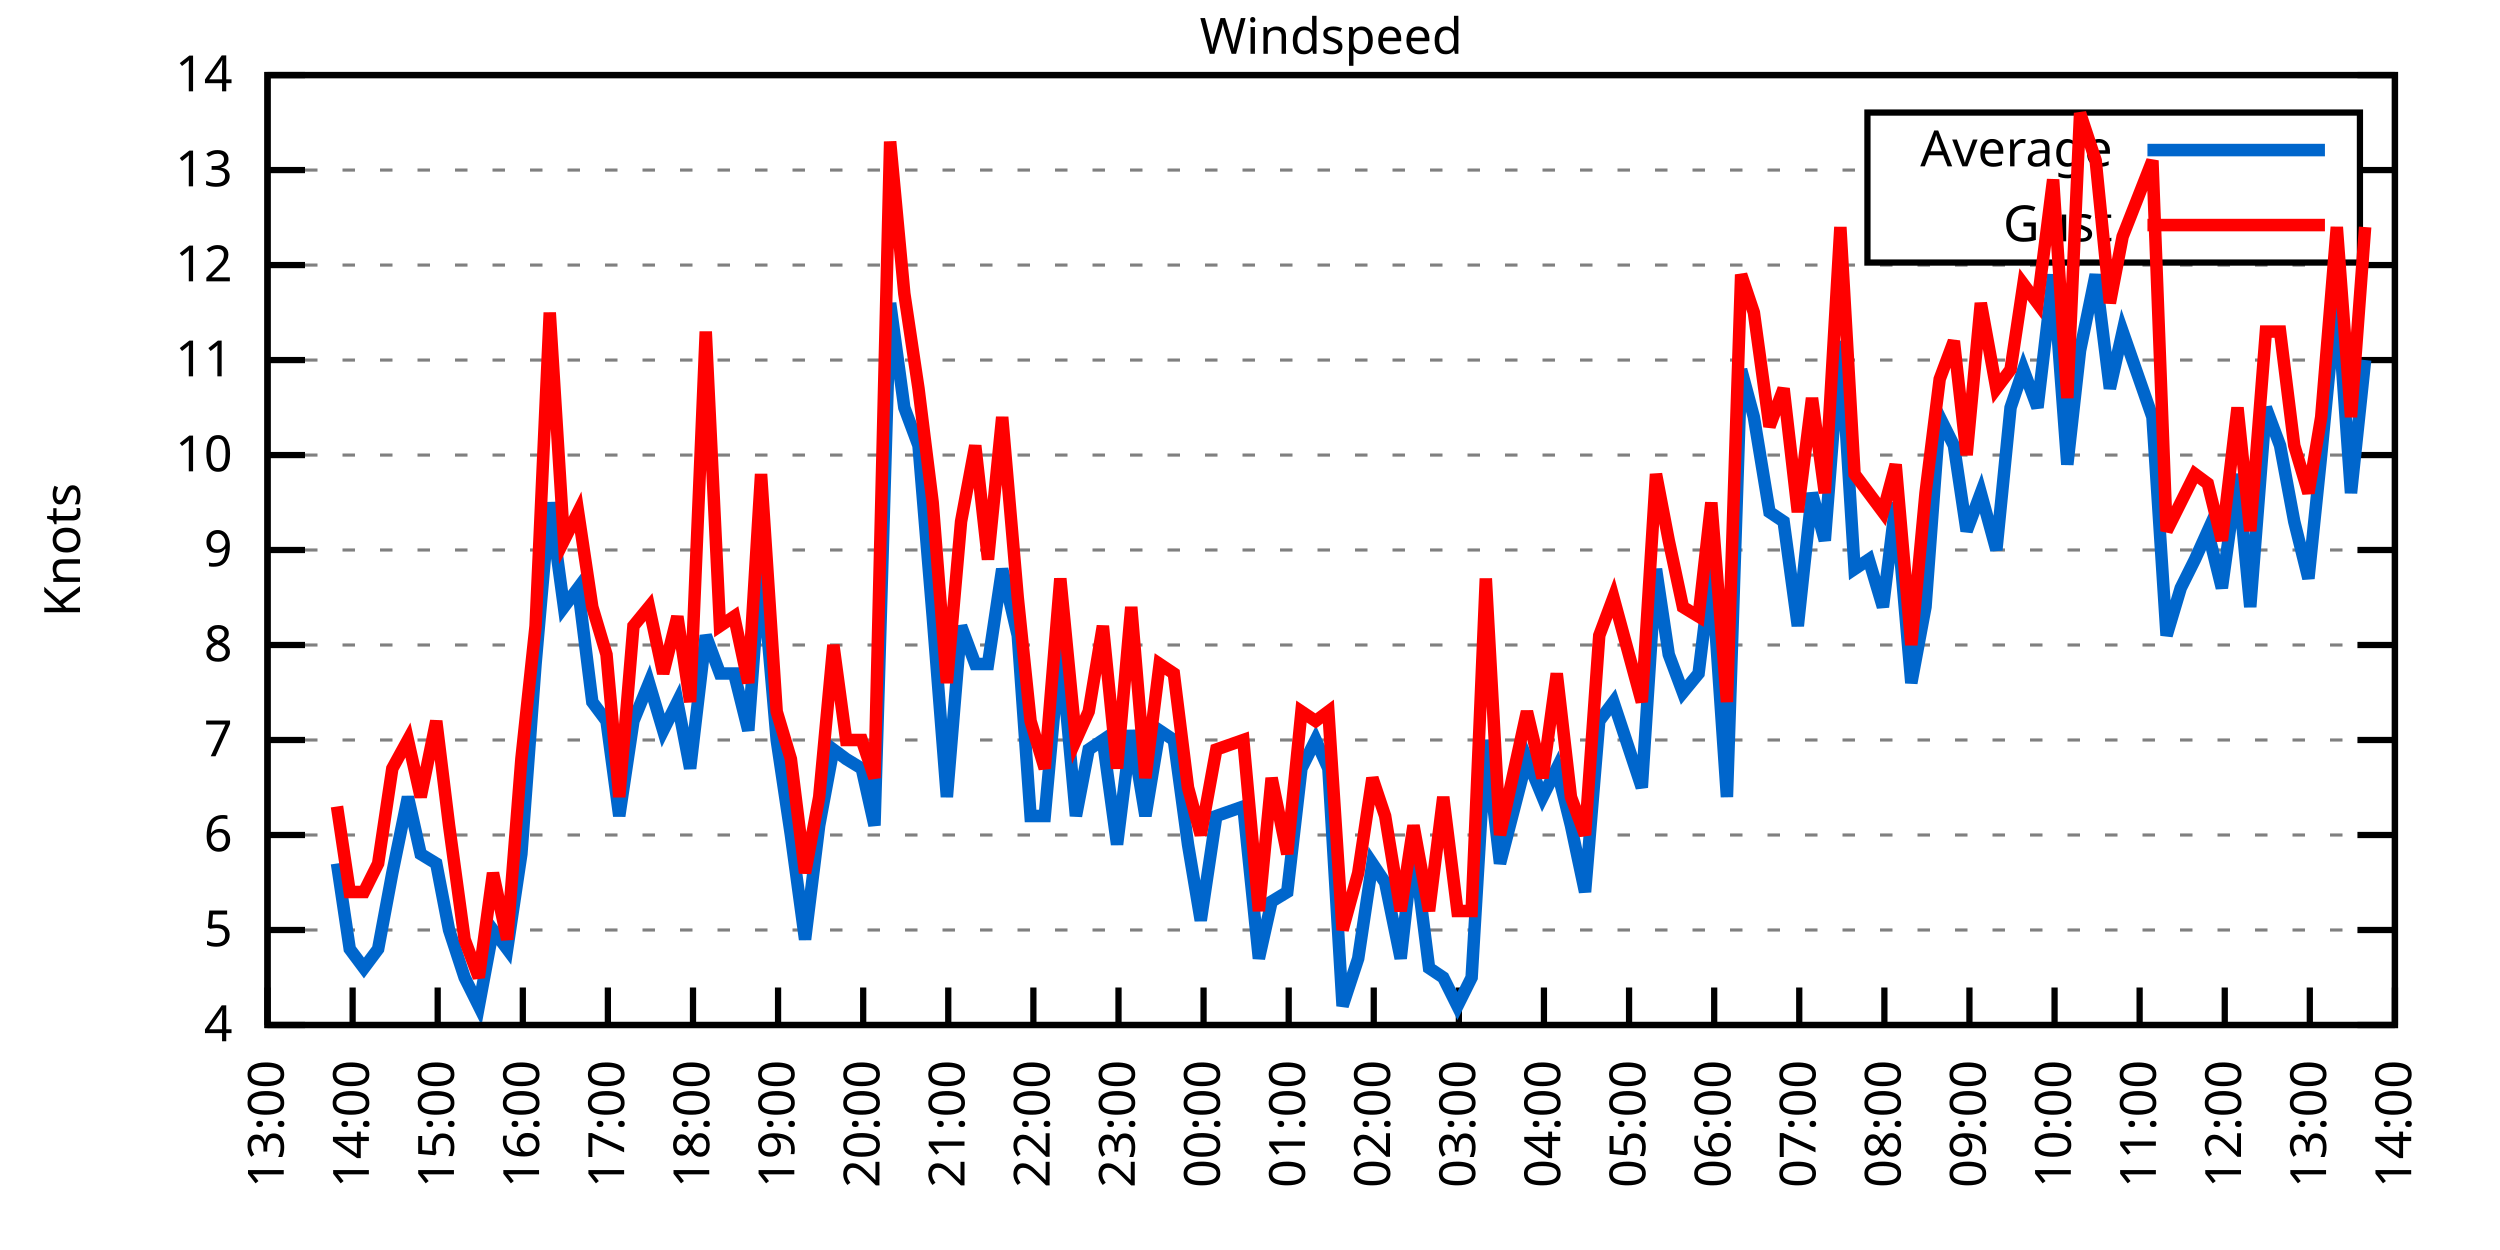
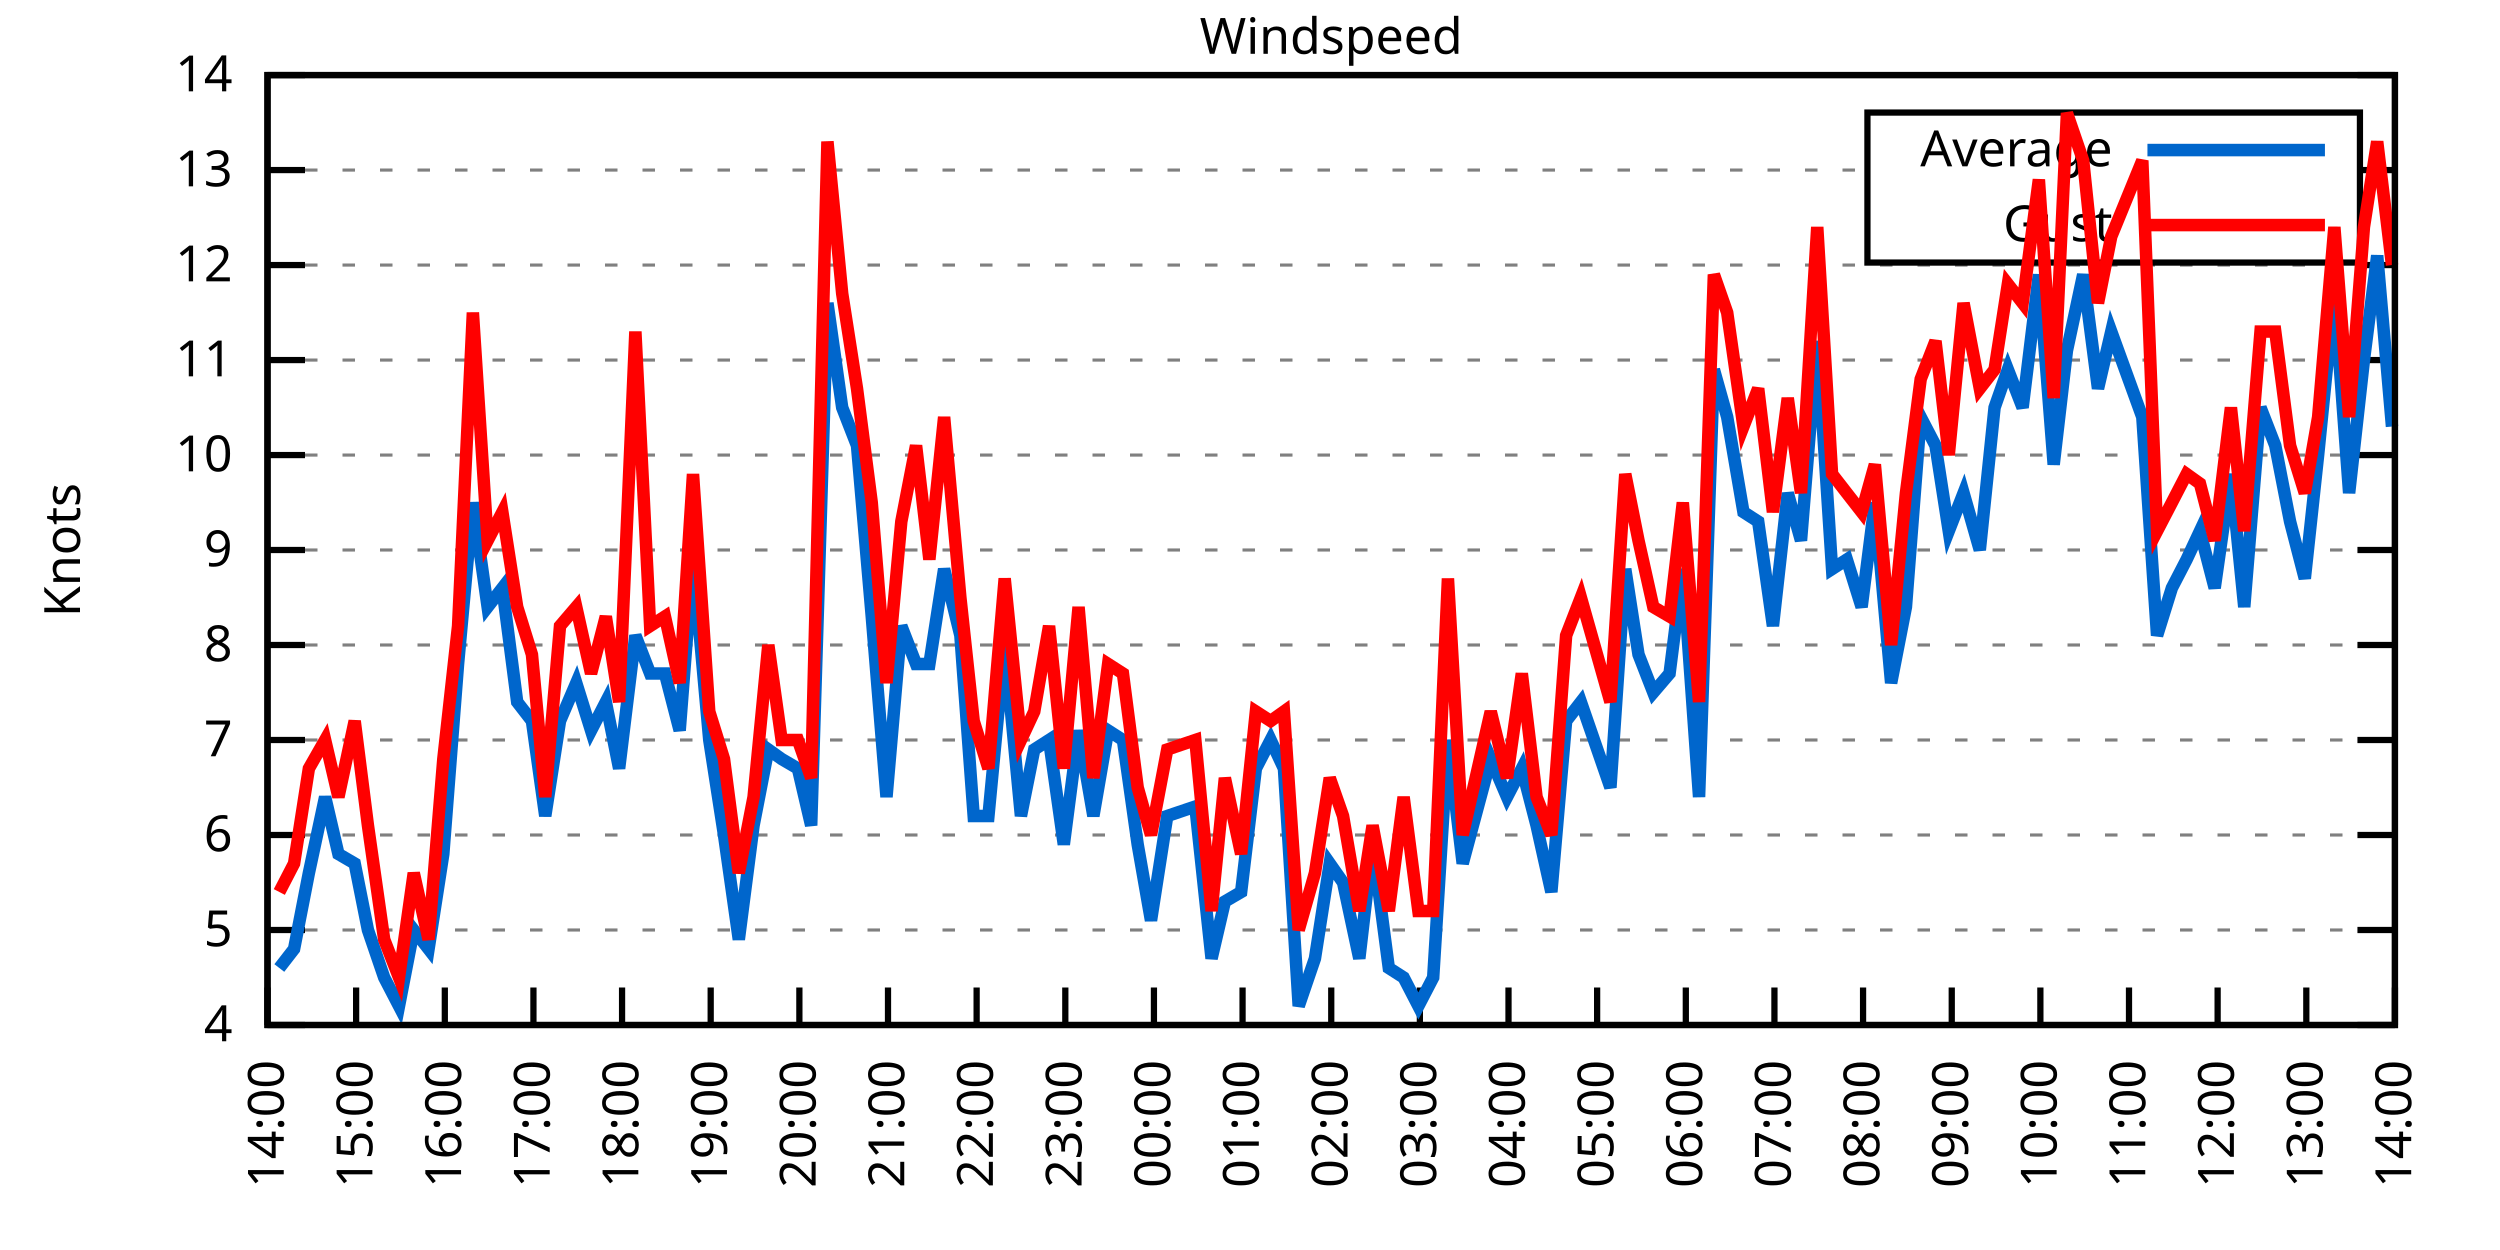
<svg xmlns="http://www.w3.org/2000/svg" xmlns:xlink="http://www.w3.org/1999/xlink" width="400" height="200" viewBox="0 0 400 200">
  <g id="gnuplot_canvas">
    <rect x="0" y="0" width="400" height="200" fill="none" />
    <defs>
      <circle id="gpDot" r="0.5" stroke-width="0.5" stroke="currentColor" />
      <path id="gpPt0" stroke-width="0.333" stroke="currentColor" d="M-1,0 h2 M0,-1 v2" />
      <path id="gpPt1" stroke-width="0.333" stroke="currentColor" d="M-1,-1 L1,1 M1,-1 L-1,1" />
      <path id="gpPt2" stroke-width="0.333" stroke="currentColor" d="M-1,0 L1,0 M0,-1 L0,1 M-1,-1 L1,1 M-1,1 L1,-1" />
      <rect id="gpPt3" stroke-width="0.333" stroke="currentColor" x="-1" y="-1" width="2" height="2" />
      <rect id="gpPt4" stroke-width="0.333" stroke="currentColor" fill="currentColor" x="-1" y="-1" width="2" height="2" />
      <circle id="gpPt5" stroke-width="0.333" stroke="currentColor" cx="0" cy="0" r="1" />
      <use xlink:href="#gpPt5" id="gpPt6" fill="currentColor" stroke="none" />
      <path id="gpPt7" stroke-width="0.333" stroke="currentColor" d="M0,-1.33 L-1.33,0.67 L1.33,0.67 z" />
      <use xlink:href="#gpPt7" id="gpPt8" fill="currentColor" stroke="none" />
      <use xlink:href="#gpPt7" id="gpPt9" stroke="currentColor" transform="rotate(180)" />
      <use xlink:href="#gpPt9" id="gpPt10" fill="currentColor" stroke="none" />
      <use xlink:href="#gpPt3" id="gpPt11" stroke="currentColor" transform="rotate(45)" />
      <use xlink:href="#gpPt11" id="gpPt12" fill="currentColor" stroke="none" />
      <path id="gpPt13" stroke-width="0.333" stroke="currentColor" d="M0,1.330 L1.265,0.411 L0.782,-1.067 L-0.782,-1.076 L-1.265,0.411 z" />
      <use xlink:href="#gpPt13" id="gpPt14" fill="currentColor" stroke="none" />
      <filter id="textbox" filterUnits="objectBoundingBox" x="0" y="0" height="1" width="1">
        <feFlood flood-color="white" flood-opacity="1" result="bgnd" />
        <feComposite in="SourceGraphic" in2="bgnd" operator="atop" />
      </filter>
      <filter id="greybox" filterUnits="objectBoundingBox" x="0" y="0" height="1" width="1">
        <feFlood flood-color="lightgrey" flood-opacity="1" result="grey" />
        <feComposite in="SourceGraphic" in2="grey" operator="atop" />
      </filter>
    </defs>
    <g fill="none" color="white" stroke="currentColor" stroke-width="1.00" stroke-linecap="butt" stroke-linejoin="miter">
</g>
    <g fill="none" color="black" stroke="currentColor" stroke-width="1.00" stroke-linecap="butt" stroke-linejoin="miter">
      <g stroke="none" shape-rendering="crispEdges">
        <polygon fill="rgb(255, 255, 255)" points="42.80,164.00 383.18,164.00 383.18,12.02 42.80,12.02 " />
      </g>
    </g>
    <g fill="none" color="black" stroke="currentColor" stroke-width="1.00" stroke-linecap="butt" stroke-linejoin="miter">
</g>
    <g fill="none" color="black" stroke="black" stroke-width="0.50" stroke-linecap="butt" stroke-linejoin="miter">
</g>
    <g fill="none" color="gray" stroke="currentColor" stroke-width="0.50" stroke-linecap="butt" stroke-linejoin="miter">
      <path stroke="gray" stroke-dasharray="2,4" class="gridline" d="M42.80,164.00 L383.19,164.00  " />
    </g>
    <g fill="none" color="gray" stroke="gray" stroke-width="1.00" stroke-linecap="butt" stroke-linejoin="miter">
</g>
    <g fill="none" color="black" stroke="currentColor" stroke-width="1.00" stroke-linecap="butt" stroke-linejoin="miter">
      <path stroke="black" d="M42.80,164.00 L48.80,164.00 M383.19,164.00 L377.19,164.00  " />
      <g transform="translate(37.20,166.60)" stroke="none" fill="black" font-family="Sans" font-size="8.00" text-anchor="end">
        <text>
          <tspan font-family="Sans"> 4</tspan>
        </text>
      </g>
    </g>
    <g fill="none" color="black" stroke="currentColor" stroke-width="1.00" stroke-linecap="butt" stroke-linejoin="miter">
</g>
    <g fill="none" color="black" stroke="black" stroke-width="0.50" stroke-linecap="butt" stroke-linejoin="miter">
</g>
    <g fill="none" color="gray" stroke="currentColor" stroke-width="0.50" stroke-linecap="butt" stroke-linejoin="miter">
      <path stroke="gray" stroke-dasharray="2,4" class="gridline" d="M42.80,148.80 L383.19,148.80  " />
    </g>
    <g fill="none" color="gray" stroke="gray" stroke-width="1.00" stroke-linecap="butt" stroke-linejoin="miter">
</g>
    <g fill="none" color="black" stroke="currentColor" stroke-width="1.00" stroke-linecap="butt" stroke-linejoin="miter">
      <path stroke="black" d="M42.80,148.80 L48.80,148.80 M383.19,148.80 L377.19,148.80  " />
      <g transform="translate(37.20,151.40)" stroke="none" fill="black" font-family="Sans" font-size="8.00" text-anchor="end">
        <text>
          <tspan font-family="Sans"> 5</tspan>
        </text>
      </g>
    </g>
    <g fill="none" color="black" stroke="currentColor" stroke-width="1.00" stroke-linecap="butt" stroke-linejoin="miter">
</g>
    <g fill="none" color="black" stroke="black" stroke-width="0.50" stroke-linecap="butt" stroke-linejoin="miter">
</g>
    <g fill="none" color="gray" stroke="currentColor" stroke-width="0.50" stroke-linecap="butt" stroke-linejoin="miter">
      <path stroke="gray" stroke-dasharray="2,4" class="gridline" d="M42.80,133.60 L383.19,133.60  " />
    </g>
    <g fill="none" color="gray" stroke="gray" stroke-width="1.00" stroke-linecap="butt" stroke-linejoin="miter">
</g>
    <g fill="none" color="black" stroke="currentColor" stroke-width="1.00" stroke-linecap="butt" stroke-linejoin="miter">
      <path stroke="black" d="M42.80,133.60 L48.80,133.60 M383.19,133.60 L377.19,133.60  " />
      <g transform="translate(37.20,136.20)" stroke="none" fill="black" font-family="Sans" font-size="8.00" text-anchor="end">
        <text>
          <tspan font-family="Sans"> 6</tspan>
        </text>
      </g>
    </g>
    <g fill="none" color="black" stroke="currentColor" stroke-width="1.00" stroke-linecap="butt" stroke-linejoin="miter">
</g>
    <g fill="none" color="black" stroke="black" stroke-width="0.50" stroke-linecap="butt" stroke-linejoin="miter">
</g>
    <g fill="none" color="gray" stroke="currentColor" stroke-width="0.50" stroke-linecap="butt" stroke-linejoin="miter">
      <path stroke="gray" stroke-dasharray="2,4" class="gridline" d="M42.80,118.40 L383.19,118.40  " />
    </g>
    <g fill="none" color="gray" stroke="gray" stroke-width="1.00" stroke-linecap="butt" stroke-linejoin="miter">
</g>
    <g fill="none" color="black" stroke="currentColor" stroke-width="1.00" stroke-linecap="butt" stroke-linejoin="miter">
      <path stroke="black" d="M42.80,118.40 L48.80,118.40 M383.19,118.40 L377.19,118.40  " />
      <g transform="translate(37.20,121.00)" stroke="none" fill="black" font-family="Sans" font-size="8.00" text-anchor="end">
        <text>
          <tspan font-family="Sans"> 7</tspan>
        </text>
      </g>
    </g>
    <g fill="none" color="black" stroke="currentColor" stroke-width="1.00" stroke-linecap="butt" stroke-linejoin="miter">
</g>
    <g fill="none" color="black" stroke="black" stroke-width="0.50" stroke-linecap="butt" stroke-linejoin="miter">
</g>
    <g fill="none" color="gray" stroke="currentColor" stroke-width="0.50" stroke-linecap="butt" stroke-linejoin="miter">
      <path stroke="gray" stroke-dasharray="2,4" class="gridline" d="M42.80,103.20 L383.19,103.20  " />
    </g>
    <g fill="none" color="gray" stroke="gray" stroke-width="1.00" stroke-linecap="butt" stroke-linejoin="miter">
</g>
    <g fill="none" color="black" stroke="currentColor" stroke-width="1.00" stroke-linecap="butt" stroke-linejoin="miter">
      <path stroke="black" d="M42.80,103.20 L48.80,103.20 M383.19,103.20 L377.19,103.20  " />
      <g transform="translate(37.20,105.80)" stroke="none" fill="black" font-family="Sans" font-size="8.00" text-anchor="end">
        <text>
          <tspan font-family="Sans"> 8</tspan>
        </text>
      </g>
    </g>
    <g fill="none" color="black" stroke="currentColor" stroke-width="1.00" stroke-linecap="butt" stroke-linejoin="miter">
</g>
    <g fill="none" color="black" stroke="black" stroke-width="0.50" stroke-linecap="butt" stroke-linejoin="miter">
</g>
    <g fill="none" color="gray" stroke="currentColor" stroke-width="0.50" stroke-linecap="butt" stroke-linejoin="miter">
      <path stroke="gray" stroke-dasharray="2,4" class="gridline" d="M42.80,88.00 L383.19,88.00  " />
    </g>
    <g fill="none" color="gray" stroke="gray" stroke-width="1.00" stroke-linecap="butt" stroke-linejoin="miter">
</g>
    <g fill="none" color="black" stroke="currentColor" stroke-width="1.00" stroke-linecap="butt" stroke-linejoin="miter">
      <path stroke="black" d="M42.80,88.00 L48.80,88.00 M383.19,88.00 L377.19,88.00  " />
      <g transform="translate(37.20,90.60)" stroke="none" fill="black" font-family="Sans" font-size="8.00" text-anchor="end">
        <text>
          <tspan font-family="Sans"> 9</tspan>
        </text>
      </g>
    </g>
    <g fill="none" color="black" stroke="currentColor" stroke-width="1.00" stroke-linecap="butt" stroke-linejoin="miter">
</g>
    <g fill="none" color="black" stroke="black" stroke-width="0.50" stroke-linecap="butt" stroke-linejoin="miter">
</g>
    <g fill="none" color="gray" stroke="currentColor" stroke-width="0.50" stroke-linecap="butt" stroke-linejoin="miter">
      <path stroke="gray" stroke-dasharray="2,4" class="gridline" d="M42.80,72.81 L383.19,72.81  " />
    </g>
    <g fill="none" color="gray" stroke="gray" stroke-width="1.00" stroke-linecap="butt" stroke-linejoin="miter">
</g>
    <g fill="none" color="black" stroke="currentColor" stroke-width="1.00" stroke-linecap="butt" stroke-linejoin="miter">
      <path stroke="black" d="M42.80,72.81 L48.80,72.81 M383.19,72.81 L377.19,72.81  " />
      <g transform="translate(37.20,75.41)" stroke="none" fill="black" font-family="Sans" font-size="8.00" text-anchor="end">
        <text>
          <tspan font-family="Sans"> 10</tspan>
        </text>
      </g>
    </g>
    <g fill="none" color="black" stroke="currentColor" stroke-width="1.00" stroke-linecap="butt" stroke-linejoin="miter">
</g>
    <g fill="none" color="black" stroke="black" stroke-width="0.50" stroke-linecap="butt" stroke-linejoin="miter">
</g>
    <g fill="none" color="gray" stroke="currentColor" stroke-width="0.50" stroke-linecap="butt" stroke-linejoin="miter">
      <path stroke="gray" stroke-dasharray="2,4" class="gridline" d="M42.80,57.61 L383.19,57.61  " />
    </g>
    <g fill="none" color="gray" stroke="gray" stroke-width="1.00" stroke-linecap="butt" stroke-linejoin="miter">
</g>
    <g fill="none" color="black" stroke="currentColor" stroke-width="1.00" stroke-linecap="butt" stroke-linejoin="miter">
      <path stroke="black" d="M42.80,57.61 L48.80,57.61 M383.19,57.61 L377.19,57.61  " />
      <g transform="translate(37.20,60.21)" stroke="none" fill="black" font-family="Sans" font-size="8.00" text-anchor="end">
        <text>
          <tspan font-family="Sans"> 11</tspan>
        </text>
      </g>
    </g>
    <g fill="none" color="black" stroke="currentColor" stroke-width="1.00" stroke-linecap="butt" stroke-linejoin="miter">
</g>
    <g fill="none" color="black" stroke="black" stroke-width="0.50" stroke-linecap="butt" stroke-linejoin="miter">
</g>
    <g fill="none" color="gray" stroke="currentColor" stroke-width="0.50" stroke-linecap="butt" stroke-linejoin="miter">
      <path stroke="gray" stroke-dasharray="2,4" class="gridline" d="M42.80,42.41 L383.19,42.41  " />
    </g>
    <g fill="none" color="gray" stroke="gray" stroke-width="1.00" stroke-linecap="butt" stroke-linejoin="miter">
</g>
    <g fill="none" color="black" stroke="currentColor" stroke-width="1.00" stroke-linecap="butt" stroke-linejoin="miter">
      <path stroke="black" d="M42.80,42.41 L48.80,42.41 M383.19,42.41 L377.19,42.41  " />
      <g transform="translate(37.20,45.01)" stroke="none" fill="black" font-family="Sans" font-size="8.00" text-anchor="end">
        <text>
          <tspan font-family="Sans"> 12</tspan>
        </text>
      </g>
    </g>
    <g fill="none" color="black" stroke="currentColor" stroke-width="1.00" stroke-linecap="butt" stroke-linejoin="miter">
</g>
    <g fill="none" color="black" stroke="black" stroke-width="0.50" stroke-linecap="butt" stroke-linejoin="miter">
</g>
    <g fill="none" color="gray" stroke="currentColor" stroke-width="0.50" stroke-linecap="butt" stroke-linejoin="miter">
      <path stroke="gray" stroke-dasharray="2,4" class="gridline" d="M42.80,27.21 L298.79,27.21 M377.59,27.21 L383.19,27.21  " />
    </g>
    <g fill="none" color="gray" stroke="gray" stroke-width="1.00" stroke-linecap="butt" stroke-linejoin="miter">
</g>
    <g fill="none" color="black" stroke="currentColor" stroke-width="1.00" stroke-linecap="butt" stroke-linejoin="miter">
      <path stroke="black" d="M42.80,27.21 L48.80,27.21 M383.19,27.21 L377.19,27.21  " />
      <g transform="translate(37.20,29.81)" stroke="none" fill="black" font-family="Sans" font-size="8.00" text-anchor="end">
        <text>
          <tspan font-family="Sans"> 13</tspan>
        </text>
      </g>
    </g>
    <g fill="none" color="black" stroke="currentColor" stroke-width="1.00" stroke-linecap="butt" stroke-linejoin="miter">
</g>
    <g fill="none" color="black" stroke="black" stroke-width="0.50" stroke-linecap="butt" stroke-linejoin="miter">
</g>
    <g fill="none" color="gray" stroke="currentColor" stroke-width="0.50" stroke-linecap="butt" stroke-linejoin="miter">
      <path stroke="gray" stroke-dasharray="2,4" class="gridline" d="M42.80,12.01 L383.19,12.01  " />
    </g>
    <g fill="none" color="gray" stroke="gray" stroke-width="1.00" stroke-linecap="butt" stroke-linejoin="miter">
</g>
    <g fill="none" color="black" stroke="currentColor" stroke-width="1.00" stroke-linecap="butt" stroke-linejoin="miter">
      <path stroke="black" d="M42.80,12.01 L48.80,12.01 M383.19,12.01 L377.19,12.01  " />
      <g transform="translate(37.20,14.61)" stroke="none" fill="black" font-family="Sans" font-size="8.00" text-anchor="end">
        <text>
          <tspan font-family="Sans"> 14</tspan>
        </text>
      </g>
    </g>
    <g fill="none" color="black" stroke="currentColor" stroke-width="1.00" stroke-linecap="butt" stroke-linejoin="miter">
      <path stroke="black" d="M42.80,164.00 L42.80,158.00  " />
      <g transform="translate(45.40,169.60) rotate(270.00)" stroke="none" fill="black" font-family="Sans" font-size="8.00" text-anchor="end">
        <text>
-           <tspan font-family="Sans">13:00</tspan>
-         </text>
-       </g>
-     </g>
-     <g fill="none" color="black" stroke="currentColor" stroke-width="1.00" stroke-linecap="butt" stroke-linejoin="miter">
-       <path stroke="black" d="M56.42,164.00 L56.42,158.00  " />
-       <g transform="translate(59.02,169.60) rotate(270.00)" stroke="none" fill="black" font-family="Sans" font-size="8.00" text-anchor="end">
-         <text>
          <tspan font-family="Sans">14:00</tspan>
        </text>
      </g>
    </g>
    <g fill="none" color="black" stroke="currentColor" stroke-width="1.00" stroke-linecap="butt" stroke-linejoin="miter">
-       <path stroke="black" d="M70.03,164.00 L70.03,158.00  " />
-       <g transform="translate(72.63,169.60) rotate(270.00)" stroke="none" fill="black" font-family="Sans" font-size="8.00" text-anchor="end">
+       <path stroke="black" d="M56.98,164.00 L56.98,158.00  " />
+       <g transform="translate(59.58,169.60) rotate(270.00)" stroke="none" fill="black" font-family="Sans" font-size="8.00" text-anchor="end">
        <text>
          <tspan font-family="Sans">15:00</tspan>
        </text>
      </g>
    </g>
    <g fill="none" color="black" stroke="currentColor" stroke-width="1.00" stroke-linecap="butt" stroke-linejoin="miter">
-       <path stroke="black" d="M83.65,164.00 L83.65,158.00  " />
-       <g transform="translate(86.25,169.60) rotate(270.00)" stroke="none" fill="black" font-family="Sans" font-size="8.00" text-anchor="end">
+       <path stroke="black" d="M71.17,164.00 L71.17,158.00  " />
+       <g transform="translate(73.77,169.60) rotate(270.00)" stroke="none" fill="black" font-family="Sans" font-size="8.00" text-anchor="end">
        <text>
          <tspan font-family="Sans">16:00</tspan>
        </text>
      </g>
    </g>
    <g fill="none" color="black" stroke="currentColor" stroke-width="1.00" stroke-linecap="butt" stroke-linejoin="miter">
-       <path stroke="black" d="M97.26,164.00 L97.26,158.00  " />
-       <g transform="translate(99.86,169.60) rotate(270.00)" stroke="none" fill="black" font-family="Sans" font-size="8.00" text-anchor="end">
+       <path stroke="black" d="M85.35,164.00 L85.35,158.00  " />
+       <g transform="translate(87.95,169.60) rotate(270.00)" stroke="none" fill="black" font-family="Sans" font-size="8.00" text-anchor="end">
        <text>
          <tspan font-family="Sans">17:00</tspan>
        </text>
      </g>
    </g>
    <g fill="none" color="black" stroke="currentColor" stroke-width="1.00" stroke-linecap="butt" stroke-linejoin="miter">
-       <path stroke="black" d="M110.88,164.00 L110.88,158.00  " />
-       <g transform="translate(113.48,169.60) rotate(270.00)" stroke="none" fill="black" font-family="Sans" font-size="8.00" text-anchor="end">
+       <path stroke="black" d="M99.53,164.00 L99.53,158.00  " />
+       <g transform="translate(102.13,169.60) rotate(270.00)" stroke="none" fill="black" font-family="Sans" font-size="8.00" text-anchor="end">
        <text>
          <tspan font-family="Sans">18:00</tspan>
        </text>
      </g>
    </g>
    <g fill="none" color="black" stroke="currentColor" stroke-width="1.00" stroke-linecap="butt" stroke-linejoin="miter">
-       <path stroke="black" d="M124.49,164.00 L124.49,158.00  " />
-       <g transform="translate(127.09,169.60) rotate(270.00)" stroke="none" fill="black" font-family="Sans" font-size="8.00" text-anchor="end">
+       <path stroke="black" d="M113.71,164.00 L113.71,158.00  " />
+       <g transform="translate(116.31,169.60) rotate(270.00)" stroke="none" fill="black" font-family="Sans" font-size="8.00" text-anchor="end">
        <text>
          <tspan font-family="Sans">19:00</tspan>
        </text>
      </g>
    </g>
    <g fill="none" color="black" stroke="currentColor" stroke-width="1.00" stroke-linecap="butt" stroke-linejoin="miter">
-       <path stroke="black" d="M138.11,164.00 L138.11,158.00  " />
-       <g transform="translate(140.71,169.60) rotate(270.00)" stroke="none" fill="black" font-family="Sans" font-size="8.00" text-anchor="end">
+       <path stroke="black" d="M127.90,164.00 L127.90,158.00  " />
+       <g transform="translate(130.50,169.60) rotate(270.00)" stroke="none" fill="black" font-family="Sans" font-size="8.00" text-anchor="end">
        <text>
          <tspan font-family="Sans">20:00</tspan>
        </text>
      </g>
    </g>
    <g fill="none" color="black" stroke="currentColor" stroke-width="1.00" stroke-linecap="butt" stroke-linejoin="miter">
-       <path stroke="black" d="M151.72,164.00 L151.72,158.00  " />
-       <g transform="translate(154.32,169.60) rotate(270.00)" stroke="none" fill="black" font-family="Sans" font-size="8.00" text-anchor="end">
+       <path stroke="black" d="M142.08,164.00 L142.08,158.00  " />
+       <g transform="translate(144.68,169.60) rotate(270.00)" stroke="none" fill="black" font-family="Sans" font-size="8.00" text-anchor="end">
        <text>
          <tspan font-family="Sans">21:00</tspan>
        </text>
      </g>
    </g>
    <g fill="none" color="black" stroke="currentColor" stroke-width="1.00" stroke-linecap="butt" stroke-linejoin="miter">
-       <path stroke="black" d="M165.34,164.00 L165.34,158.00  " />
-       <g transform="translate(167.94,169.60) rotate(270.00)" stroke="none" fill="black" font-family="Sans" font-size="8.00" text-anchor="end">
+       <path stroke="black" d="M156.26,164.00 L156.26,158.00  " />
+       <g transform="translate(158.86,169.60) rotate(270.00)" stroke="none" fill="black" font-family="Sans" font-size="8.00" text-anchor="end">
        <text>
          <tspan font-family="Sans">22:00</tspan>
        </text>
      </g>
    </g>
    <g fill="none" color="black" stroke="currentColor" stroke-width="1.00" stroke-linecap="butt" stroke-linejoin="miter">
-       <path stroke="black" d="M178.96,164.00 L178.96,158.00  " />
-       <g transform="translate(181.56,169.60) rotate(270.00)" stroke="none" fill="black" font-family="Sans" font-size="8.00" text-anchor="end">
+       <path stroke="black" d="M170.45,164.00 L170.45,158.00  " />
+       <g transform="translate(173.05,169.60) rotate(270.00)" stroke="none" fill="black" font-family="Sans" font-size="8.00" text-anchor="end">
        <text>
          <tspan font-family="Sans">23:00</tspan>
        </text>
      </g>
    </g>
    <g fill="none" color="black" stroke="currentColor" stroke-width="1.00" stroke-linecap="butt" stroke-linejoin="miter">
-       <path stroke="black" d="M192.57,164.00 L192.57,158.00  " />
-       <g transform="translate(195.17,169.60) rotate(270.00)" stroke="none" fill="black" font-family="Sans" font-size="8.00" text-anchor="end">
+       <path stroke="black" d="M184.63,164.00 L184.63,158.00  " />
+       <g transform="translate(187.23,169.60) rotate(270.00)" stroke="none" fill="black" font-family="Sans" font-size="8.00" text-anchor="end">
        <text>
          <tspan font-family="Sans">00:00</tspan>
        </text>
      </g>
    </g>
    <g fill="none" color="black" stroke="currentColor" stroke-width="1.00" stroke-linecap="butt" stroke-linejoin="miter">
-       <path stroke="black" d="M206.19,164.00 L206.19,158.00  " />
-       <g transform="translate(208.79,169.60) rotate(270.00)" stroke="none" fill="black" font-family="Sans" font-size="8.00" text-anchor="end">
+       <path stroke="black" d="M198.81,164.00 L198.81,158.00  " />
+       <g transform="translate(201.41,169.60) rotate(270.00)" stroke="none" fill="black" font-family="Sans" font-size="8.00" text-anchor="end">
        <text>
          <tspan font-family="Sans">01:00</tspan>
        </text>
      </g>
    </g>
    <g fill="none" color="black" stroke="currentColor" stroke-width="1.00" stroke-linecap="butt" stroke-linejoin="miter">
-       <path stroke="black" d="M219.80,164.00 L219.80,158.00  " />
-       <g transform="translate(222.40,169.60) rotate(270.00)" stroke="none" fill="black" font-family="Sans" font-size="8.00" text-anchor="end">
+       <path stroke="black" d="M213.00,164.00 L213.00,158.00  " />
+       <g transform="translate(215.60,169.60) rotate(270.00)" stroke="none" fill="black" font-family="Sans" font-size="8.00" text-anchor="end">
        <text>
          <tspan font-family="Sans">02:00</tspan>
        </text>
      </g>
    </g>
    <g fill="none" color="black" stroke="currentColor" stroke-width="1.00" stroke-linecap="butt" stroke-linejoin="miter">
-       <path stroke="black" d="M233.42,164.00 L233.42,158.00  " />
-       <g transform="translate(236.02,169.60) rotate(270.00)" stroke="none" fill="black" font-family="Sans" font-size="8.00" text-anchor="end">
+       <path stroke="black" d="M227.18,164.00 L227.18,158.00  " />
+       <g transform="translate(229.78,169.60) rotate(270.00)" stroke="none" fill="black" font-family="Sans" font-size="8.00" text-anchor="end">
        <text>
          <tspan font-family="Sans">03:00</tspan>
        </text>
      </g>
    </g>
    <g fill="none" color="black" stroke="currentColor" stroke-width="1.00" stroke-linecap="butt" stroke-linejoin="miter">
-       <path stroke="black" d="M247.03,164.00 L247.03,158.00  " />
-       <g transform="translate(249.63,169.60) rotate(270.00)" stroke="none" fill="black" font-family="Sans" font-size="8.00" text-anchor="end">
+       <path stroke="black" d="M241.36,164.00 L241.36,158.00  " />
+       <g transform="translate(243.96,169.60) rotate(270.00)" stroke="none" fill="black" font-family="Sans" font-size="8.00" text-anchor="end">
        <text>
          <tspan font-family="Sans">04:00</tspan>
        </text>
      </g>
    </g>
    <g fill="none" color="black" stroke="currentColor" stroke-width="1.00" stroke-linecap="butt" stroke-linejoin="miter">
-       <path stroke="black" d="M260.65,164.00 L260.65,158.00  " />
-       <g transform="translate(263.25,169.60) rotate(270.00)" stroke="none" fill="black" font-family="Sans" font-size="8.00" text-anchor="end">
+       <path stroke="black" d="M255.54,164.00 L255.54,158.00  " />
+       <g transform="translate(258.14,169.60) rotate(270.00)" stroke="none" fill="black" font-family="Sans" font-size="8.00" text-anchor="end">
        <text>
          <tspan font-family="Sans">05:00</tspan>
        </text>
      </g>
    </g>
    <g fill="none" color="black" stroke="currentColor" stroke-width="1.00" stroke-linecap="butt" stroke-linejoin="miter">
-       <path stroke="black" d="M274.27,164.00 L274.27,158.00  " />
-       <g transform="translate(276.87,169.60) rotate(270.00)" stroke="none" fill="black" font-family="Sans" font-size="8.00" text-anchor="end">
+       <path stroke="black" d="M269.73,164.00 L269.73,158.00  " />
+       <g transform="translate(272.33,169.60) rotate(270.00)" stroke="none" fill="black" font-family="Sans" font-size="8.00" text-anchor="end">
        <text>
          <tspan font-family="Sans">06:00</tspan>
        </text>
      </g>
    </g>
    <g fill="none" color="black" stroke="currentColor" stroke-width="1.00" stroke-linecap="butt" stroke-linejoin="miter">
-       <path stroke="black" d="M287.88,164.00 L287.88,158.00  " />
-       <g transform="translate(290.48,169.60) rotate(270.00)" stroke="none" fill="black" font-family="Sans" font-size="8.00" text-anchor="end">
+       <path stroke="black" d="M283.91,164.00 L283.91,158.00  " />
+       <g transform="translate(286.51,169.60) rotate(270.00)" stroke="none" fill="black" font-family="Sans" font-size="8.00" text-anchor="end">
        <text>
          <tspan font-family="Sans">07:00</tspan>
        </text>
      </g>
    </g>
    <g fill="none" color="black" stroke="currentColor" stroke-width="1.00" stroke-linecap="butt" stroke-linejoin="miter">
-       <path stroke="black" d="M301.50,164.00 L301.50,158.00  " />
-       <g transform="translate(304.10,169.60) rotate(270.00)" stroke="none" fill="black" font-family="Sans" font-size="8.00" text-anchor="end">
+       <path stroke="black" d="M298.09,164.00 L298.09,158.00  " />
+       <g transform="translate(300.69,169.60) rotate(270.00)" stroke="none" fill="black" font-family="Sans" font-size="8.00" text-anchor="end">
        <text>
          <tspan font-family="Sans">08:00</tspan>
        </text>
      </g>
    </g>
    <g fill="none" color="black" stroke="currentColor" stroke-width="1.00" stroke-linecap="butt" stroke-linejoin="miter">
-       <path stroke="black" d="M315.11,164.00 L315.11,158.00  " />
-       <g transform="translate(317.71,169.60) rotate(270.00)" stroke="none" fill="black" font-family="Sans" font-size="8.00" text-anchor="end">
+       <path stroke="black" d="M312.28,164.00 L312.28,158.00  " />
+       <g transform="translate(314.88,169.60) rotate(270.00)" stroke="none" fill="black" font-family="Sans" font-size="8.00" text-anchor="end">
        <text>
          <tspan font-family="Sans">09:00</tspan>
        </text>
      </g>
    </g>
    <g fill="none" color="black" stroke="currentColor" stroke-width="1.00" stroke-linecap="butt" stroke-linejoin="miter">
-       <path stroke="black" d="M328.73,164.00 L328.73,158.00  " />
-       <g transform="translate(331.33,169.60) rotate(270.00)" stroke="none" fill="black" font-family="Sans" font-size="8.00" text-anchor="end">
+       <path stroke="black" d="M326.46,164.00 L326.46,158.00  " />
+       <g transform="translate(329.06,169.60) rotate(270.00)" stroke="none" fill="black" font-family="Sans" font-size="8.00" text-anchor="end">
        <text>
          <tspan font-family="Sans">10:00</tspan>
        </text>
      </g>
    </g>
    <g fill="none" color="black" stroke="currentColor" stroke-width="1.00" stroke-linecap="butt" stroke-linejoin="miter">
-       <path stroke="black" d="M342.34,164.00 L342.34,158.00  " />
-       <g transform="translate(344.94,169.60) rotate(270.00)" stroke="none" fill="black" font-family="Sans" font-size="8.00" text-anchor="end">
+       <path stroke="black" d="M340.64,164.00 L340.64,158.00  " />
+       <g transform="translate(343.24,169.60) rotate(270.00)" stroke="none" fill="black" font-family="Sans" font-size="8.00" text-anchor="end">
        <text>
          <tspan font-family="Sans">11:00</tspan>
        </text>
      </g>
    </g>
    <g fill="none" color="black" stroke="currentColor" stroke-width="1.00" stroke-linecap="butt" stroke-linejoin="miter">
-       <path stroke="black" d="M355.96,164.00 L355.96,158.00  " />
-       <g transform="translate(358.56,169.60) rotate(270.00)" stroke="none" fill="black" font-family="Sans" font-size="8.00" text-anchor="end">
+       <path stroke="black" d="M354.82,164.00 L354.82,158.00  " />
+       <g transform="translate(357.42,169.60) rotate(270.00)" stroke="none" fill="black" font-family="Sans" font-size="8.00" text-anchor="end">
        <text>
          <tspan font-family="Sans">12:00</tspan>
        </text>
      </g>
    </g>
    <g fill="none" color="black" stroke="currentColor" stroke-width="1.00" stroke-linecap="butt" stroke-linejoin="miter">
-       <path stroke="black" d="M369.57,164.00 L369.57,158.00  " />
-       <g transform="translate(372.17,169.60) rotate(270.00)" stroke="none" fill="black" font-family="Sans" font-size="8.00" text-anchor="end">
+       <path stroke="black" d="M369.01,164.00 L369.01,158.00  " />
+       <g transform="translate(371.61,169.60) rotate(270.00)" stroke="none" fill="black" font-family="Sans" font-size="8.00" text-anchor="end">
        <text>
          <tspan font-family="Sans">13:00</tspan>
        </text>
      </g>
    </g>
    <g fill="none" color="black" stroke="currentColor" stroke-width="1.00" stroke-linecap="butt" stroke-linejoin="miter">
      <path stroke="black" d="M383.19,164.00 L383.19,158.00  " />
      <g transform="translate(385.79,169.60) rotate(270.00)" stroke="none" fill="black" font-family="Sans" font-size="8.00" text-anchor="end">
        <text>
          <tspan font-family="Sans">14:00</tspan>
        </text>
      </g>
    </g>
    <g fill="none" color="black" stroke="currentColor" stroke-width="1.00" stroke-linecap="butt" stroke-linejoin="miter">
</g>
    <g fill="none" color="black" stroke="currentColor" stroke-width="1.00" stroke-linecap="butt" stroke-linejoin="miter">
      <path stroke="black" d="M42.80,12.01 L42.80,164.00 L383.19,164.00 L383.19,12.01 L42.80,12.01 Z  " />
    </g>
    <g fill="none" color="black" stroke="currentColor" stroke-width="1.00" stroke-linecap="butt" stroke-linejoin="miter">
</g>
    <g fill="none" color="black" stroke="currentColor" stroke-width="1.00" stroke-linecap="butt" stroke-linejoin="miter">
      <path stroke="black" d="M298.79,42.01 L298.79,18.01 L377.59,18.01 L377.59,42.01 L298.79,42.01 Z  " />
    </g>
    <g id="Windspeed_plot_1">
      <g fill="none" color="white" stroke="black" stroke-width="2.00" stroke-linecap="butt" stroke-linejoin="miter">
</g>
      <g fill="none" color="black" stroke="currentColor" stroke-width="2.00" stroke-linecap="butt" stroke-linejoin="miter">
        <g transform="translate(337.99,26.61)" stroke="none" fill="black" font-family="Sans" font-size="8.00" text-anchor="end">
          <text>
            <tspan font-family="Sans">Average</tspan>
          </text>
        </g>
      </g>
      <g fill="none" color="black" stroke="currentColor" stroke-width="2.00" stroke-linecap="butt" stroke-linejoin="miter">
-         <path stroke="rgb(  0, 102, 204)" d="M343.59,24.01 L371.99,24.01 M53.92,138.16 L55.96,151.84 L58.23,154.88 L60.50,151.84 L62.77,139.68 L65.27,127.52   L67.31,136.64 L69.80,138.16 L71.85,148.80 L74.34,156.40 L76.61,160.96 L78.88,148.80 L81.15,151.84 L83.42,136.64   L85.69,106.24 L87.96,80.41 L90.23,97.12 L92.50,94.08 L94.77,112.32 L97.04,115.36 L99.08,130.56 L101.35,115.36   L103.84,109.28 L106.11,116.88 L108.38,112.32 L110.42,122.96 L112.92,101.68 L115.19,107.76 L117.46,107.76 L119.73,116.88   L121.77,89.52 L124.27,118.40 L126.54,133.60 L128.81,150.32 L131.07,132.08 L133.34,119.92 L135.39,121.44 L137.88,122.96   L139.92,132.08 L142.42,48.49 L144.69,65.21 L146.96,71.29 L149.23,98.64 L151.50,127.52 L153.77,100.16 L156.04,106.24   L158.08,106.24 L160.35,91.04 L162.84,101.68 L164.89,130.56 L167.16,130.56 L169.65,103.20 L172.15,130.56 L174.19,119.92   L176.46,118.40 L178.73,135.12 L181.00,116.88 L183.27,130.56 L185.54,116.88 L187.81,118.40 L190.08,135.12 L192.12,147.28   L194.61,130.56 L198.93,129.04 L201.42,153.36 L203.46,144.24 L205.96,142.72 L208.23,122.96 L210.50,118.40 L212.54,122.96   L214.81,160.96 L217.31,153.36 L219.58,138.16 L221.62,141.20 L224.11,153.36 L226.16,135.12 L228.65,154.88 L230.92,156.40   L233.19,160.96 L235.46,156.40 L237.73,118.40 L240.00,138.16 L244.31,121.44 L246.81,127.52 L249.08,122.96 L251.35,132.08   L253.61,142.72 L255.88,115.36 L258.15,112.32 L262.69,126.00 L264.96,91.04 L267.00,104.72 L269.27,110.80 L271.77,107.76   L273.81,91.04 L276.31,127.52 L278.58,59.13 L280.62,66.73 L283.12,81.93 L285.38,83.45 L287.65,100.16 L289.92,78.89   L291.97,86.49 L294.46,54.57 L296.73,91.04 L299.00,89.52 L301.27,97.12 L303.31,80.41 L305.81,109.28 L308.08,97.12   L310.35,66.73 L312.62,71.29 L314.66,84.97 L316.93,78.89 L319.42,88.00 L321.69,65.21 L323.74,59.13 L326.00,65.21   L328.50,43.93 L330.77,74.33 L332.81,56.09 L335.31,43.93 L337.58,62.17 L339.62,53.05 L344.39,66.73 L346.65,101.68   L348.92,94.08 L351.19,89.52 L353.24,84.97 L355.50,94.08 L358.00,75.85 L360.04,97.12 L362.54,65.21 L364.81,71.29   L367.08,83.45 L369.35,92.56 L371.39,72.81 L373.89,46.97 L376.16,78.89 L378.42,57.61  " />
+         <path stroke="rgb(  0, 102, 204)" d="M343.59,24.01 L371.99,24.01 M44.69,154.88 L47.05,151.84 L49.42,139.68 L52.02,127.52 L54.15,136.64 L56.75,138.16   L58.87,148.80 L61.47,156.40 L63.84,160.96 L66.20,148.80 L68.57,151.84 L70.93,136.64 L73.29,106.24 L75.66,80.41   L78.02,97.12 L80.38,94.08 L82.75,112.32 L85.11,115.36 L87.24,130.56 L89.60,115.36 L92.20,109.28 L94.57,116.88   L96.93,112.32 L99.06,122.96 L101.66,101.68 L104.02,107.76 L106.39,107.76 L108.75,116.88 L110.88,89.52 L113.48,118.40   L115.84,133.60 L118.21,150.32 L120.57,132.08 L122.93,119.92 L125.06,121.44 L127.66,122.96 L129.79,132.08 L132.39,48.49   L134.75,65.21 L137.12,71.29 L139.48,98.64 L141.84,127.52 L144.21,100.16 L146.57,106.24 L148.70,106.24 L151.06,91.04   L153.66,101.68 L155.79,130.56 L158.15,130.56 L160.75,103.20 L163.35,130.56 L165.48,119.92 L167.85,118.40 L170.21,135.12   L172.57,116.88 L174.94,130.56 L177.30,116.88 L179.67,118.40 L182.03,135.12 L184.16,147.28 L186.76,130.56 L191.25,129.04   L193.85,153.36 L195.98,144.24 L198.58,142.72 L200.94,122.96 L203.30,118.40 L205.43,122.96 L207.79,160.96 L210.39,153.36   L212.76,138.16 L214.89,141.20 L217.49,153.36 L219.61,135.12 L222.21,154.88 L224.58,156.40 L226.94,160.96 L229.31,156.40   L231.67,118.40 L234.03,138.16 L238.52,121.44 L241.12,127.52 L243.49,122.96 L245.85,132.08 L248.22,142.72 L250.58,115.36   L252.94,112.32 L257.67,126.00 L260.04,91.04 L262.16,104.72 L264.53,110.80 L267.13,107.76 L269.25,91.04 L271.85,127.52   L274.22,59.13 L276.35,66.73 L278.95,81.93 L281.31,83.45 L283.67,100.16 L286.04,78.89 L288.16,86.49 L290.76,54.57   L293.13,91.04 L295.49,89.52 L297.86,97.12 L299.98,80.41 L302.58,109.28 L304.95,97.12 L307.31,66.73 L309.68,71.29   L311.80,84.97 L314.17,78.89 L316.77,88.00 L319.13,65.21 L321.26,59.13 L323.62,65.21 L326.22,43.93 L328.59,74.33   L330.71,56.09 L333.31,43.93 L335.68,62.17 L337.80,53.05 L342.77,66.73 L345.13,101.68 L347.50,94.08 L349.86,89.52   L351.99,84.97 L354.35,94.08 L356.95,75.85 L359.08,97.12 L361.68,65.21 L364.04,71.29 L366.41,83.45 L368.77,92.56   L370.90,72.81 L373.50,46.97 L375.86,78.89 L378.23,57.61 L380.35,40.89 L382.72,68.25  " />
      </g>
    </g>
    <g id="Windspeed_plot_2">
      <g fill="none" color="black" stroke="currentColor" stroke-width="2.00" stroke-linecap="butt" stroke-linejoin="miter">
        <g transform="translate(337.99,38.61)" stroke="none" fill="black" font-family="Sans" font-size="8.00" text-anchor="end">
          <text>
            <tspan font-family="Sans">Gust</tspan>
          </text>
        </g>
      </g>
      <g fill="none" color="black" stroke="currentColor" stroke-width="2.00" stroke-linecap="butt" stroke-linejoin="miter">
-         <path stroke="rgb(255,   0,   0)" d="M343.59,36.01 L371.99,36.01 M53.92,129.04 L55.96,142.72 L58.23,142.72 L60.50,138.16 L62.77,122.96 L65.27,118.40   L67.31,127.52 L69.80,115.36 L71.85,132.08 L74.34,150.32 L76.61,156.40 L78.88,139.68 L81.15,150.32 L83.42,121.44   L85.69,100.16 L87.96,50.01 L90.23,86.49 L92.50,81.93 L94.77,97.12 L97.04,104.72 L99.08,127.52 L101.35,100.16   L103.84,97.12 L106.11,107.76 L108.38,98.64 L110.42,112.32 L112.92,53.05 L115.19,100.16 L117.46,98.64 L119.73,109.28   L121.77,75.85 L124.27,113.84 L126.54,121.44 L128.81,139.68 L131.07,127.52 L133.34,103.20 L135.39,118.40 L137.88,118.40   L139.92,124.48 L142.42,22.65 L144.69,46.97 L146.96,62.17 L149.23,80.41 L151.50,109.28 L153.77,83.45 L156.04,71.29   L158.08,89.52 L160.35,66.73 L162.84,95.60 L164.89,115.36 L167.16,122.96 L169.65,92.56 L172.15,118.40 L174.19,113.84   L176.46,100.16 L178.73,122.96 L181.00,97.12 L183.27,124.48 L185.54,106.24 L187.81,107.76 L190.08,126.00 L192.12,133.60   L194.61,119.92 L198.93,118.40 L201.42,145.76 L203.46,124.48 L205.96,136.64 L208.23,113.84 L210.50,115.36 L212.54,113.84   L214.81,148.80 L217.31,139.68 L219.58,124.48 L221.62,130.56 L224.11,145.76 L226.16,132.08 L228.65,145.76 L230.92,127.52   L233.19,145.76 L235.46,145.76 L237.73,92.56 L240.00,133.60 L244.31,113.84 L246.81,124.48 L249.08,107.76 L251.35,127.52   L253.61,133.60 L255.88,101.68 L258.15,95.60 L262.69,112.32 L264.96,75.85 L267.00,86.49 L269.27,97.12 L271.77,98.64   L273.81,80.41 L276.31,112.32 L278.58,43.93 L280.62,50.01 L283.12,68.25 L285.38,62.17 L287.65,81.93 L289.92,63.69   L291.97,78.89 L294.46,36.33 L296.73,75.85 L299.00,78.89 L301.27,81.93 L303.31,74.33 L305.81,103.20 L308.08,78.89   L310.35,60.65 L312.62,54.57 L314.66,72.81 L316.93,48.49 L319.42,62.17 L321.69,59.13 L323.74,45.45 L326.00,48.49   L328.50,28.73 L330.77,63.69 L332.81,18.09 L335.31,25.69 L337.58,48.49 L339.62,37.85 L344.39,25.69 L346.65,84.97   L348.92,80.41 L351.19,75.85 L353.24,77.37 L355.50,86.49 L358.00,65.21 L360.04,84.97 L362.54,53.05 L364.81,53.05   L367.08,71.29 L369.35,78.89 L371.39,66.73 L373.89,36.33 L376.16,66.73 L378.42,36.33  " />
+         <path stroke="rgb(255,   0,   0)" d="M343.59,36.01 L371.99,36.01 M44.69,142.72 L47.05,138.16 L49.42,122.96 L52.02,118.40 L54.15,127.52 L56.75,115.36   L58.87,132.08 L61.47,150.32 L63.84,156.40 L66.20,139.68 L68.57,150.32 L70.93,121.44 L73.29,100.16 L75.66,50.01   L78.02,86.49 L80.38,81.93 L82.75,97.12 L85.11,104.72 L87.24,127.52 L89.60,100.16 L92.20,97.12 L94.57,107.76   L96.93,98.64 L99.06,112.32 L101.66,53.05 L104.02,100.16 L106.39,98.64 L108.75,109.28 L110.88,75.85 L113.48,113.84   L115.84,121.44 L118.21,139.68 L120.57,127.52 L122.93,103.20 L125.06,118.40 L127.66,118.40 L129.79,124.48 L132.39,22.65   L134.75,46.97 L137.12,62.17 L139.48,80.41 L141.84,109.28 L144.21,83.45 L146.57,71.29 L148.70,89.52 L151.06,66.73   L153.66,95.60 L155.79,115.36 L158.15,122.96 L160.75,92.56 L163.35,118.40 L165.48,113.84 L167.85,100.16 L170.21,122.96   L172.57,97.12 L174.94,124.48 L177.30,106.24 L179.67,107.76 L182.03,126.00 L184.16,133.60 L186.76,119.92 L191.25,118.40   L193.85,145.76 L195.98,124.48 L198.58,136.64 L200.94,113.84 L203.30,115.36 L205.43,113.84 L207.79,148.80 L210.39,139.68   L212.76,124.48 L214.89,130.56 L217.49,145.76 L219.61,132.08 L222.21,145.76 L224.58,127.52 L226.94,145.76 L229.31,145.76   L231.67,92.56 L234.03,133.60 L238.52,113.84 L241.12,124.48 L243.49,107.76 L245.85,127.52 L248.22,133.60 L250.58,101.68   L252.94,95.60 L257.67,112.32 L260.04,75.85 L262.16,86.49 L264.53,97.12 L267.13,98.64 L269.25,80.41 L271.85,112.32   L274.22,43.93 L276.35,50.01 L278.95,68.25 L281.31,62.17 L283.67,81.93 L286.04,63.69 L288.16,78.89 L290.76,36.33   L293.13,75.85 L295.49,78.89 L297.86,81.93 L299.98,74.33 L302.58,103.20 L304.95,78.89 L307.31,60.65 L309.68,54.57   L311.80,72.81 L314.17,48.49 L316.77,62.17 L319.13,59.13 L321.26,45.45 L323.62,48.49 L326.22,28.73 L328.59,63.69   L330.71,18.09 L333.31,25.69 L335.68,48.49 L337.80,37.85 L342.77,25.69 L345.13,84.97 L347.50,80.41 L349.86,75.85   L351.99,77.37 L354.35,86.49 L356.95,65.21 L359.08,84.97 L361.68,53.05 L364.04,53.05 L366.41,71.29 L368.77,78.89   L370.90,66.73 L373.50,36.33 L375.86,66.73 L378.23,36.33 L380.35,22.65 L382.72,42.41  " />
      </g>
    </g>
    <g fill="none" color="black" stroke="currentColor" stroke-width="2.00" stroke-linecap="butt" stroke-linejoin="miter">
</g>
    <g fill="none" color="black" stroke="black" stroke-width="1.00" stroke-linecap="butt" stroke-linejoin="miter">
</g>
    <g fill="none" color="black" stroke="currentColor" stroke-width="1.00" stroke-linecap="butt" stroke-linejoin="miter">
      <path stroke="black" d="M42.80,12.01 L42.80,164.00 L383.19,164.00 L383.19,12.01 L42.80,12.01 Z  " />
      <g transform="translate(12.80,88.01) rotate(270.00)" stroke="none" fill="black" font-family="Sans" font-size="8.00" text-anchor="middle">
        <text>
          <tspan font-family="Sans">Knots</tspan>
        </text>
      </g>
    </g>
    <g fill="none" color="black" stroke="currentColor" stroke-width="1.00" stroke-linecap="butt" stroke-linejoin="miter">
</g>
    <g fill="none" color="black" stroke="currentColor" stroke-width="1.00" stroke-linecap="butt" stroke-linejoin="miter">
      <g transform="translate(212.99,8.61)" stroke="none" fill="black" font-family="Sans" font-size="8.00" text-anchor="middle">
        <text>
          <tspan font-family="Sans">Windspeed</tspan>
        </text>
      </g>
    </g>
    <g fill="none" color="black" stroke="currentColor" stroke-width="1.00" stroke-linecap="butt" stroke-linejoin="miter">
</g>
  </g>
</svg>
